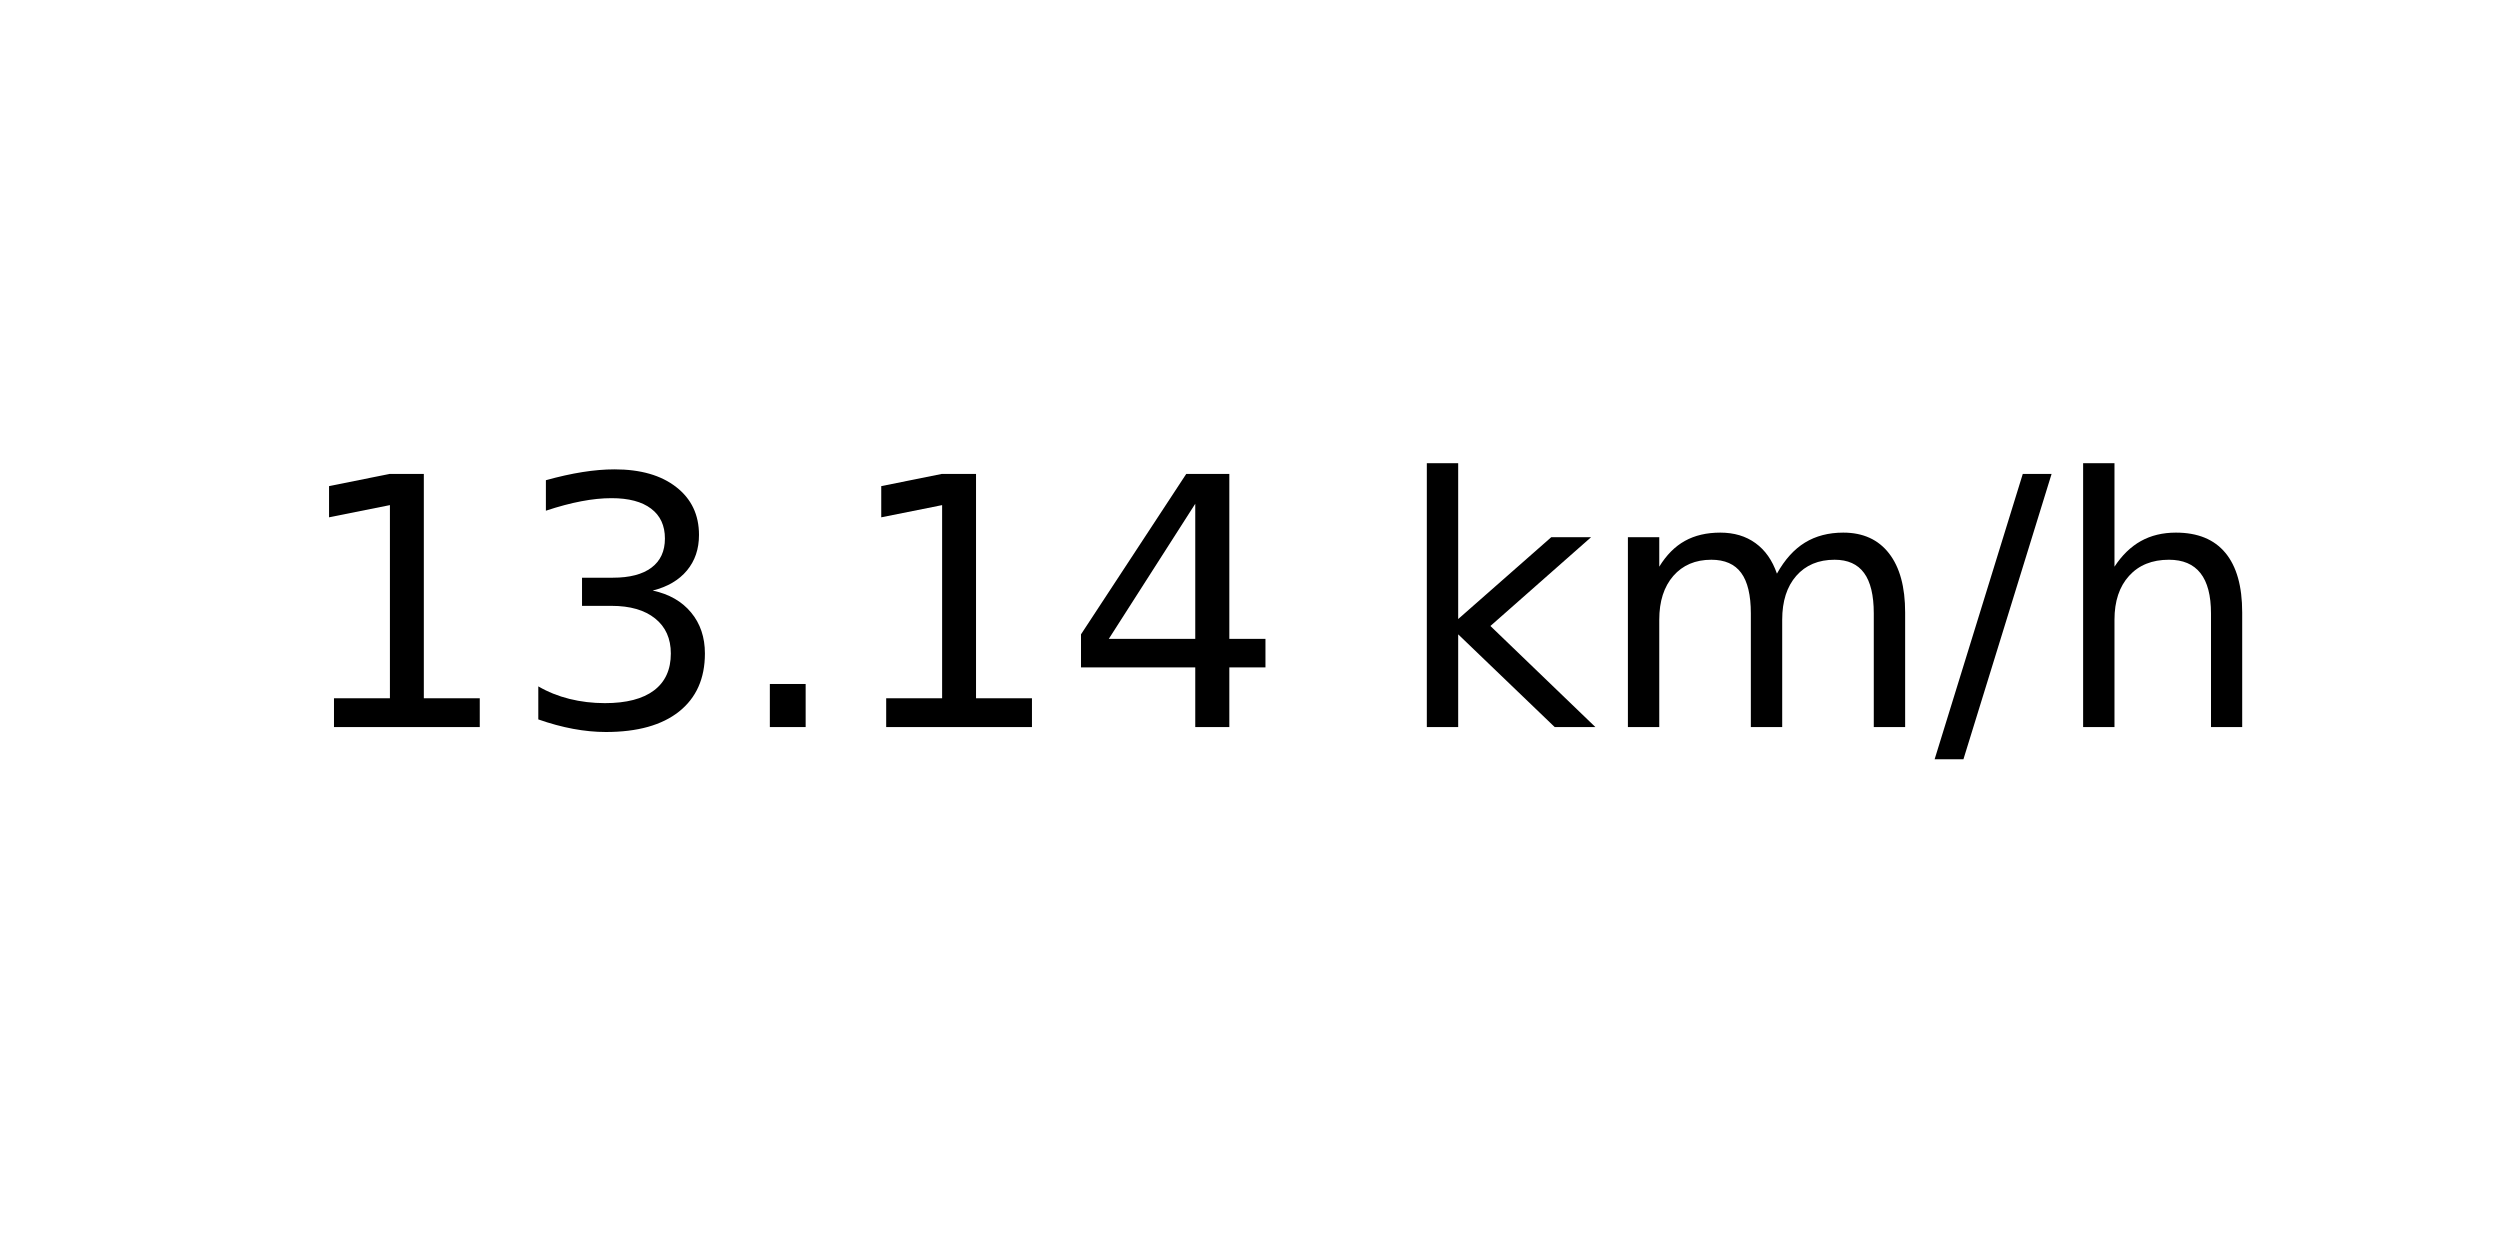
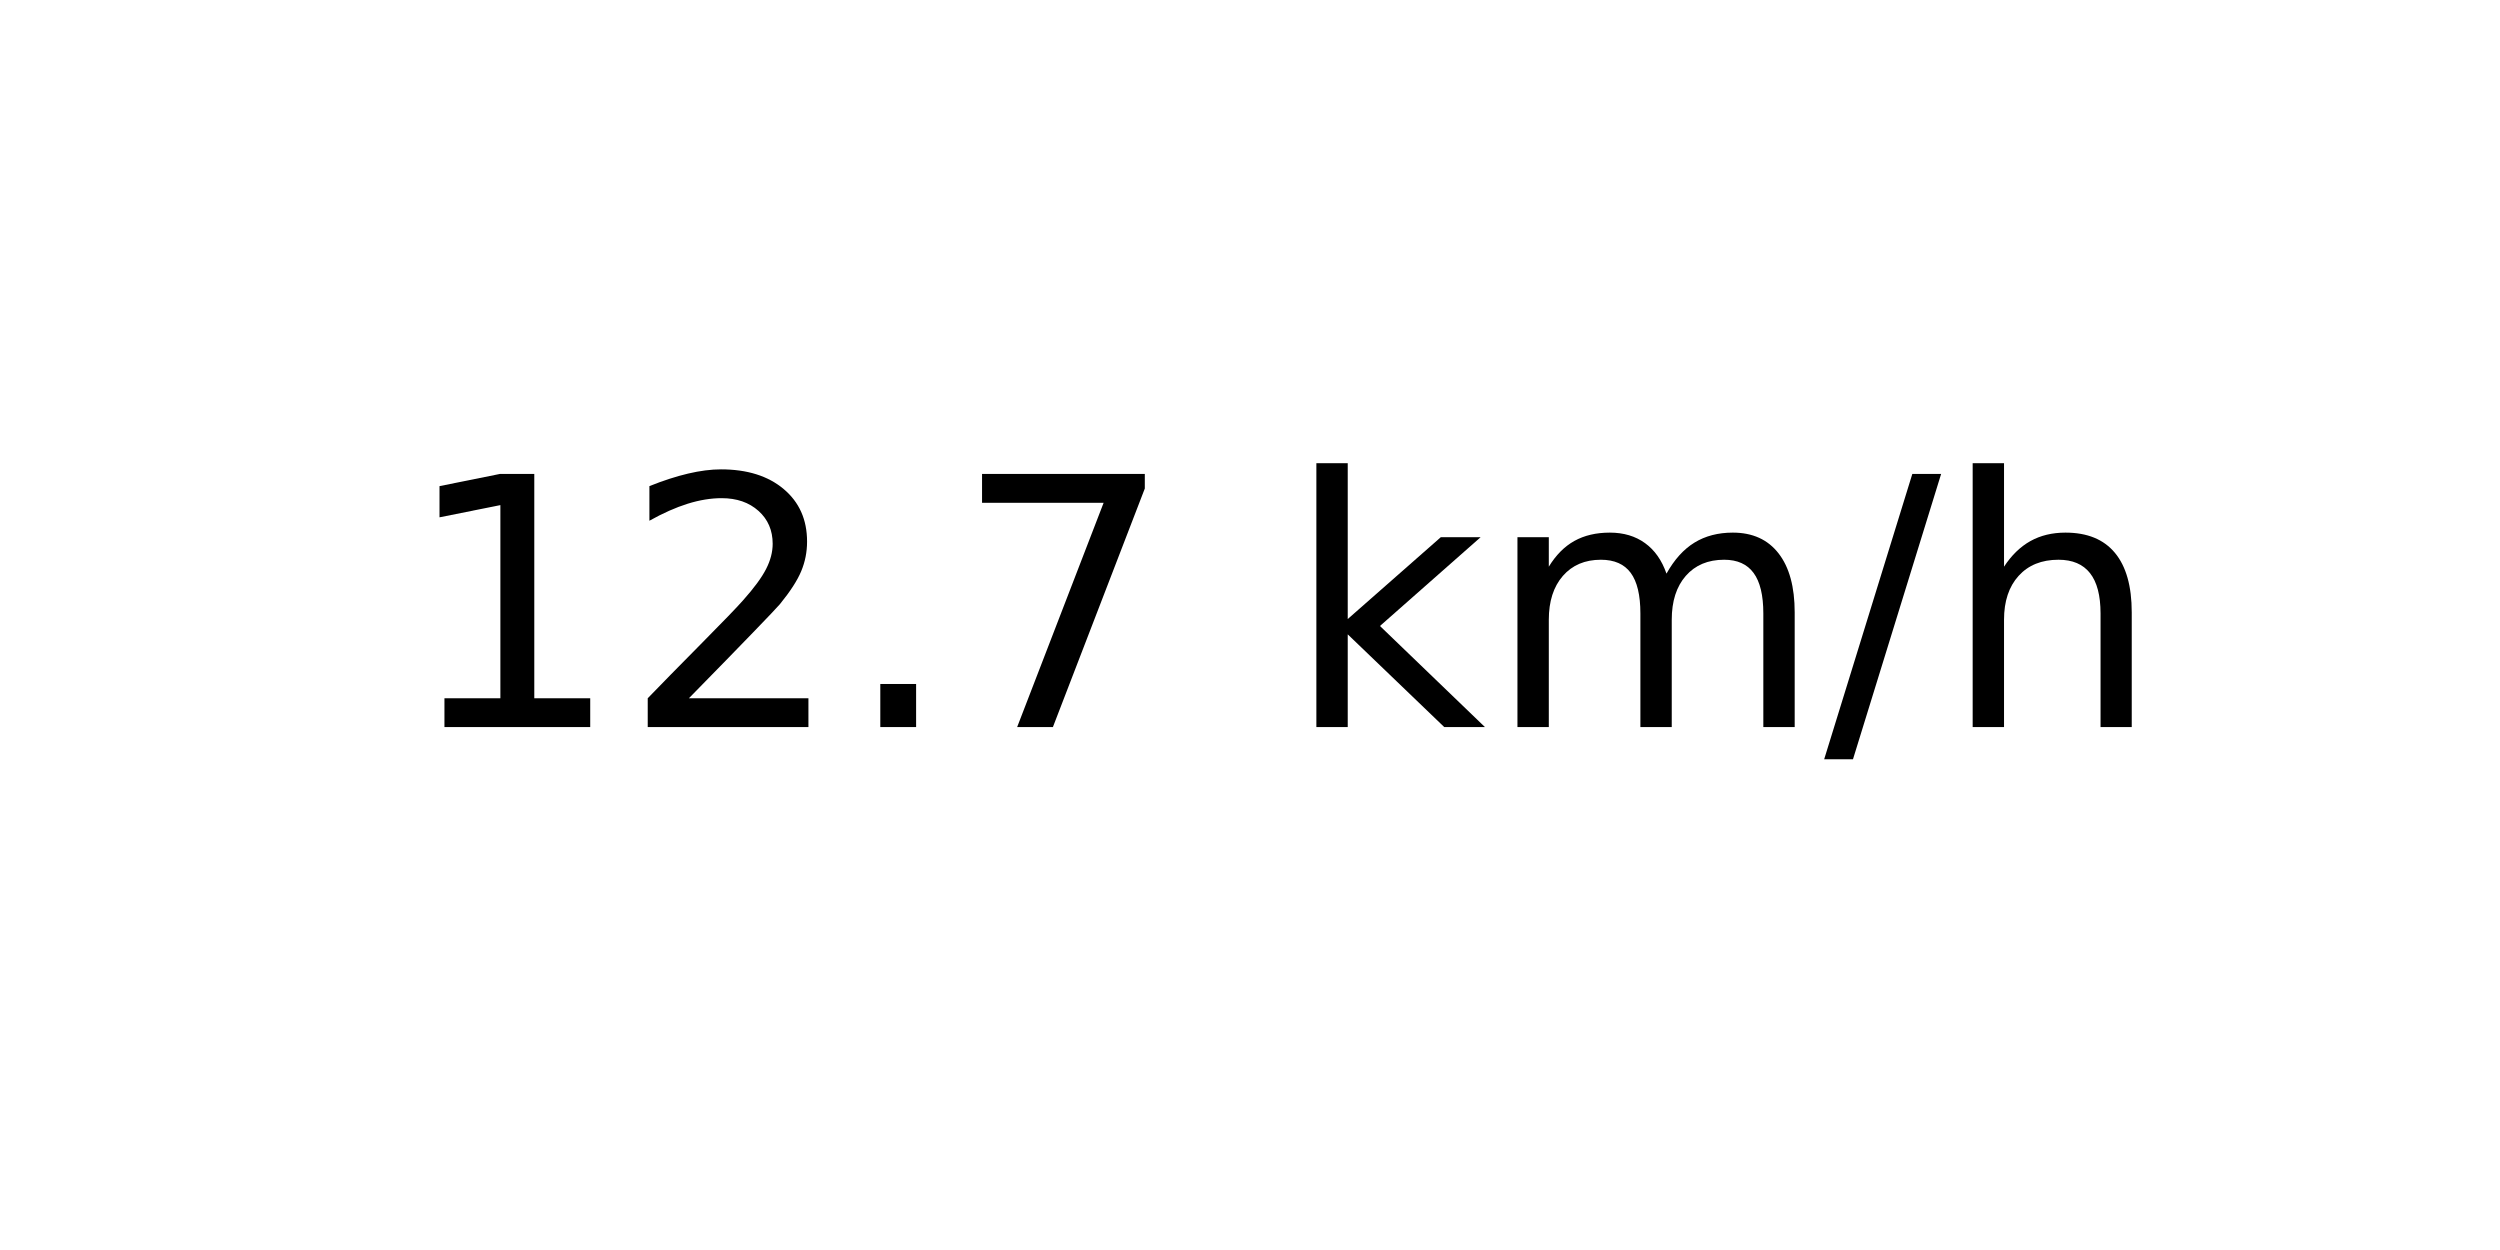
<svg xmlns="http://www.w3.org/2000/svg" xmlns:xlink="http://www.w3.org/1999/xlink" width="72pt" height="36pt" viewBox="0 0 72 36" version="1.1">
  <defs>
    <style type="text/css">*{stroke-linejoin: round; stroke-linecap: butt}</style>
  </defs>
  <g id="figure_1">
    <g id="axes_1">
      <g id="text_1">
-         <g transform="translate(8.378125 20.93937) scale(0.1 -0.1)">
+         <g transform="translate(11.55937 20.93937) scale(0.1 -0.1)">
          <defs>
            <path id="DejaVuSans-31" d="M 794 531  L 1825 531  L 1825 4091  L 703 3866  L 703 4441  L 1819 4666  L 2450 4666  L 2450 531  L 3481 531  L 3481 0  L 794 0  L 794 531  z " transform="scale(0.015625)" />
-             <path id="DejaVuSans-33" d="M 2597 2516  Q 3050 2419 3304 2112  Q 3559 1806 3559 1356  Q 3559 666 3084 287  Q 2609 -91 1734 -91  Q 1441 -91 1130 -33  Q 819 25 488 141  L 488 750  Q 750 597 1062 519  Q 1375 441 1716 441  Q 2309 441 2620 675  Q 2931 909 2931 1356  Q 2931 1769 2642 2001  Q 2353 2234 1838 2234  L 1294 2234  L 1294 2753  L 1863 2753  Q 2328 2753 2575 2939  Q 2822 3125 2822 3475  Q 2822 3834 2567 4026  Q 2313 4219 1838 4219  Q 1578 4219 1281 4162  Q 984 4106 628 3988  L 628 4550  Q 988 4650 1302 4700  Q 1616 4750 1894 4750  Q 2613 4750 3031 4423  Q 3450 4097 3450 3541  Q 3450 3153 3228 2886  Q 3006 2619 2597 2516  z " transform="scale(0.015625)" />
+             <path id="DejaVuSans-32" d="M 1228 531  L 3431 531  L 3431 0  L 469 0  L 469 531  Q 828 903 1448 1529  Q 2069 2156 2228 2338  Q 2531 2678 2651 2914  Q 2772 3150 2772 3378  Q 2772 3750 2511 3984  Q 2250 4219 1831 4219  Q 1534 4219 1204 4116  Q 875 4013 500 3803  L 500 4441  Q 881 4594 1212 4672  Q 1544 4750 1819 4750  Q 2544 4750 2975 4387  Q 3406 4025 3406 3419  Q 3406 3131 3298 2873  Q 3191 2616 2906 2266  Q 2828 2175 2409 1742  Q 1991 1309 1228 531  z " transform="scale(0.015625)" />
            <path id="DejaVuSans-2e" d="M 684 794  L 1344 794  L 1344 0  L 684 0  L 684 794  z " transform="scale(0.015625)" />
-             <path id="DejaVuSans-34" d="M 2419 4116  L 825 1625  L 2419 1625  L 2419 4116  z M 2253 4666  L 3047 4666  L 3047 1625  L 3713 1625  L 3713 1100  L 3047 1100  L 3047 0  L 2419 0  L 2419 1100  L 313 1100  L 313 1709  L 2253 4666  z " transform="scale(0.015625)" />
+             <path id="DejaVuSans-37" d="M 525 4666  L 3525 4666  L 3525 4397  L 1831 0  L 1172 0  L 2766 4134  L 525 4134  L 525 4666  z " transform="scale(0.015625)" />
            <path id="DejaVuSans-20" transform="scale(0.015625)" />
            <path id="DejaVuSans-6b" d="M 581 4863  L 1159 4863  L 1159 1991  L 2875 3500  L 3609 3500  L 1753 1863  L 3688 0  L 2938 0  L 1159 1709  L 1159 0  L 581 0  L 581 4863  z " transform="scale(0.015625)" />
            <path id="DejaVuSans-6d" d="M 3328 2828  Q 3544 3216 3844 3400  Q 4144 3584 4550 3584  Q 5097 3584 5394 3201  Q 5691 2819 5691 2113  L 5691 0  L 5113 0  L 5113 2094  Q 5113 2597 4934 2840  Q 4756 3084 4391 3084  Q 3944 3084 3684 2787  Q 3425 2491 3425 1978  L 3425 0  L 2847 0  L 2847 2094  Q 2847 2600 2669 2842  Q 2491 3084 2119 3084  Q 1678 3084 1418 2786  Q 1159 2488 1159 1978  L 1159 0  L 581 0  L 581 3500  L 1159 3500  L 1159 2956  Q 1356 3278 1631 3431  Q 1906 3584 2284 3584  Q 2666 3584 2933 3390  Q 3200 3197 3328 2828  z " transform="scale(0.015625)" />
            <path id="DejaVuSans-2f" d="M 1625 4666  L 2156 4666  L 531 -594  L 0 -594  L 1625 4666  z " transform="scale(0.015625)" />
            <path id="DejaVuSans-68" d="M 3513 2113  L 3513 0  L 2938 0  L 2938 2094  Q 2938 2591 2744 2837  Q 2550 3084 2163 3084  Q 1697 3084 1428 2787  Q 1159 2491 1159 1978  L 1159 0  L 581 0  L 581 4863  L 1159 4863  L 1159 2956  Q 1366 3272 1645 3428  Q 1925 3584 2291 3584  Q 2894 3584 3203 3211  Q 3513 2838 3513 2113  z " transform="scale(0.015625)" />
          </defs>
          <use xlink:href="#DejaVuSans-31" />
-           <use xlink:href="#DejaVuSans-33" x="63.623" />
+           <use xlink:href="#DejaVuSans-32" x="63.623" />
          <use xlink:href="#DejaVuSans-2e" x="127.246" />
-           <use xlink:href="#DejaVuSans-31" x="159.033" />
-           <use xlink:href="#DejaVuSans-34" x="222.656" />
-           <use xlink:href="#DejaVuSans-20" x="286.279" />
-           <use xlink:href="#DejaVuSans-6b" x="318.066" />
-           <use xlink:href="#DejaVuSans-6d" x="375.977" />
-           <use xlink:href="#DejaVuSans-2f" x="473.389" />
-           <use xlink:href="#DejaVuSans-68" x="507.08" />
+           <use xlink:href="#DejaVuSans-37" x="159.033" />
+           <use xlink:href="#DejaVuSans-20" x="222.656" />
+           <use xlink:href="#DejaVuSans-6b" x="254.443" />
+           <use xlink:href="#DejaVuSans-6d" x="312.354" />
+           <use xlink:href="#DejaVuSans-2f" x="409.766" />
+           <use xlink:href="#DejaVuSans-68" x="443.457" />
        </g>
      </g>
    </g>
  </g>
</svg>
